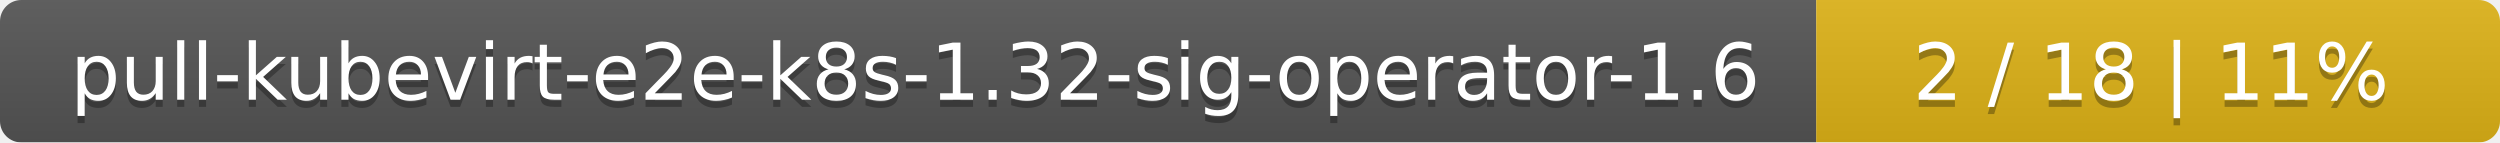
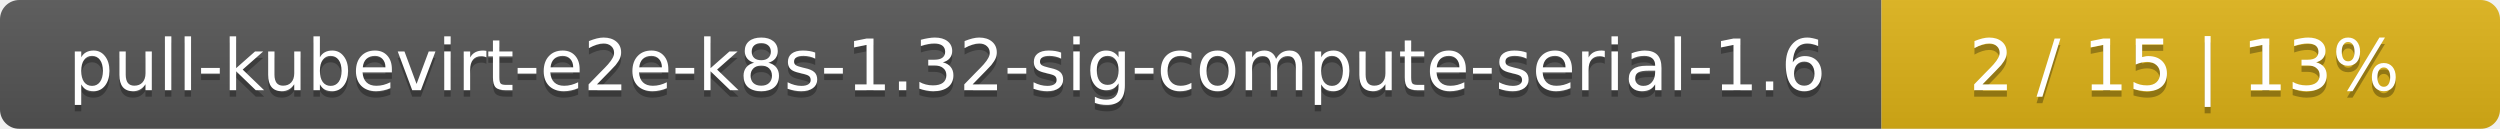
- <svg xmlns="http://www.w3.org/2000/svg" width="351" height="20">
+ <svg xmlns="http://www.w3.org/2000/svg" width="388" height="20">
  <linearGradient id="smooth" x2="0" y2="100%">
    <stop offset="0" stop-color="#bbb" stop-opacity=".1" />
    <stop offset="1" stop-opacity=".1" />
  </linearGradient>
  <mask id="round">
-     <rect width="351" height="20" rx="3" fill="#fff" />
+     <rect width="388" height="20" rx="3" fill="#fff" />
  </mask>
  <g mask="url(#round)">
-     <rect width="255" height="20" fill="#555" />
-     <rect x="255" width="96" height="20" fill="#dfb317" />
-     <rect width="351" height="20" fill="url(#smooth)" />
+     <rect width="292" height="20" fill="#555" />
+     <rect x="292" width="96" height="20" fill="#dfb317" />
+     <rect width="388" height="20" fill="url(#smooth)" />
  </g>
  <g fill="#fff" text-anchor="middle" font-family="DejaVu Sans,Verdana,Geneva,sans-serif" font-size="11">
-     <text x="128.5" y="15" fill="#010101" fill-opacity=".3">pull-kubevirt-e2e-k8s-1.32-sig-operator-1.6</text>
-     <text x="128.5" y="14">pull-kubevirt-e2e-k8s-1.32-sig-operator-1.6</text>
-     <text x="302" y="15" fill="#010101" fill-opacity=".3">2 / 18    |    11%</text>
-     <text x="302" y="14">2 / 18    |    11%</text>
+     <text x="147" y="15" fill="#010101" fill-opacity=".3">pull-kubevirt-e2e-k8s-1.32-sig-compute-serial-1.6</text>
+     <text x="147" y="14">pull-kubevirt-e2e-k8s-1.32-sig-compute-serial-1.6</text>
+     <text x="339" y="15" fill="#010101" fill-opacity=".3">2 / 15    |    13%</text>
+     <text x="339" y="14">2 / 15    |    13%</text>
  </g>
</svg>
